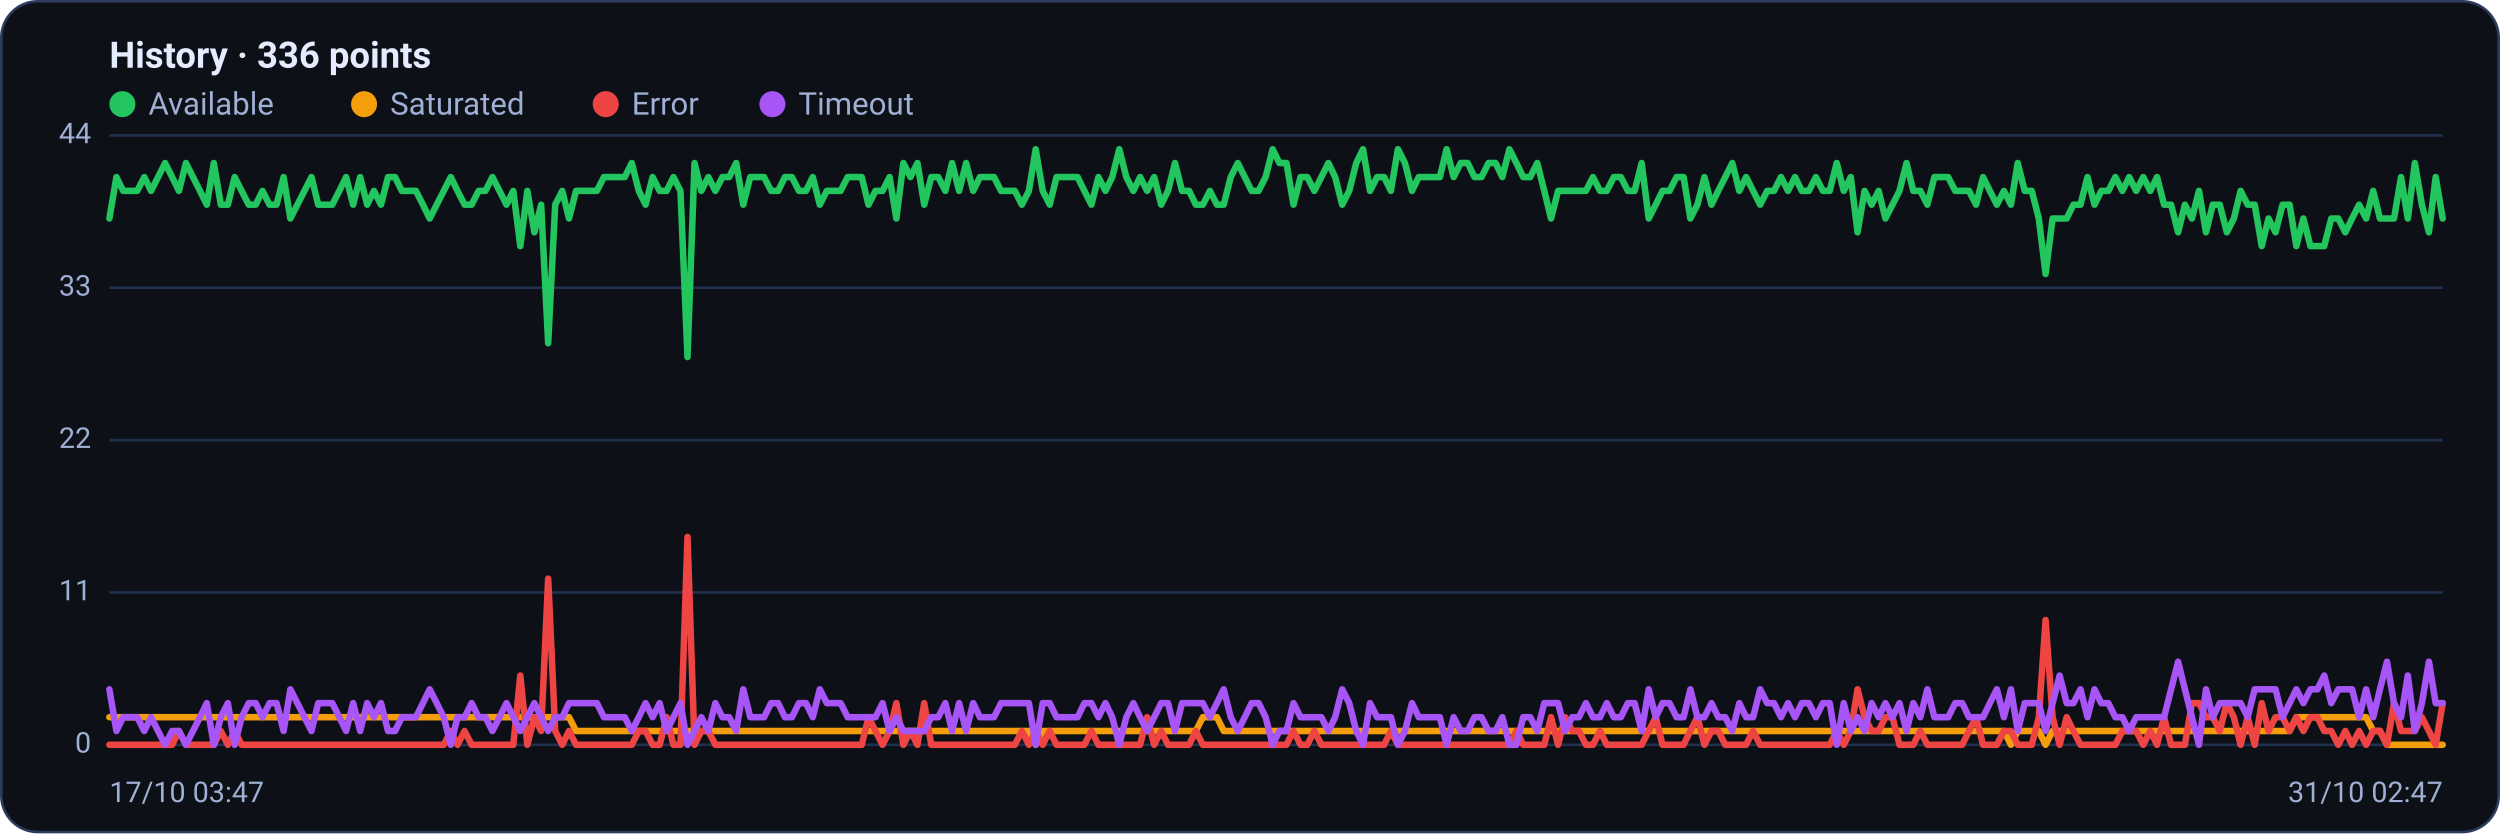
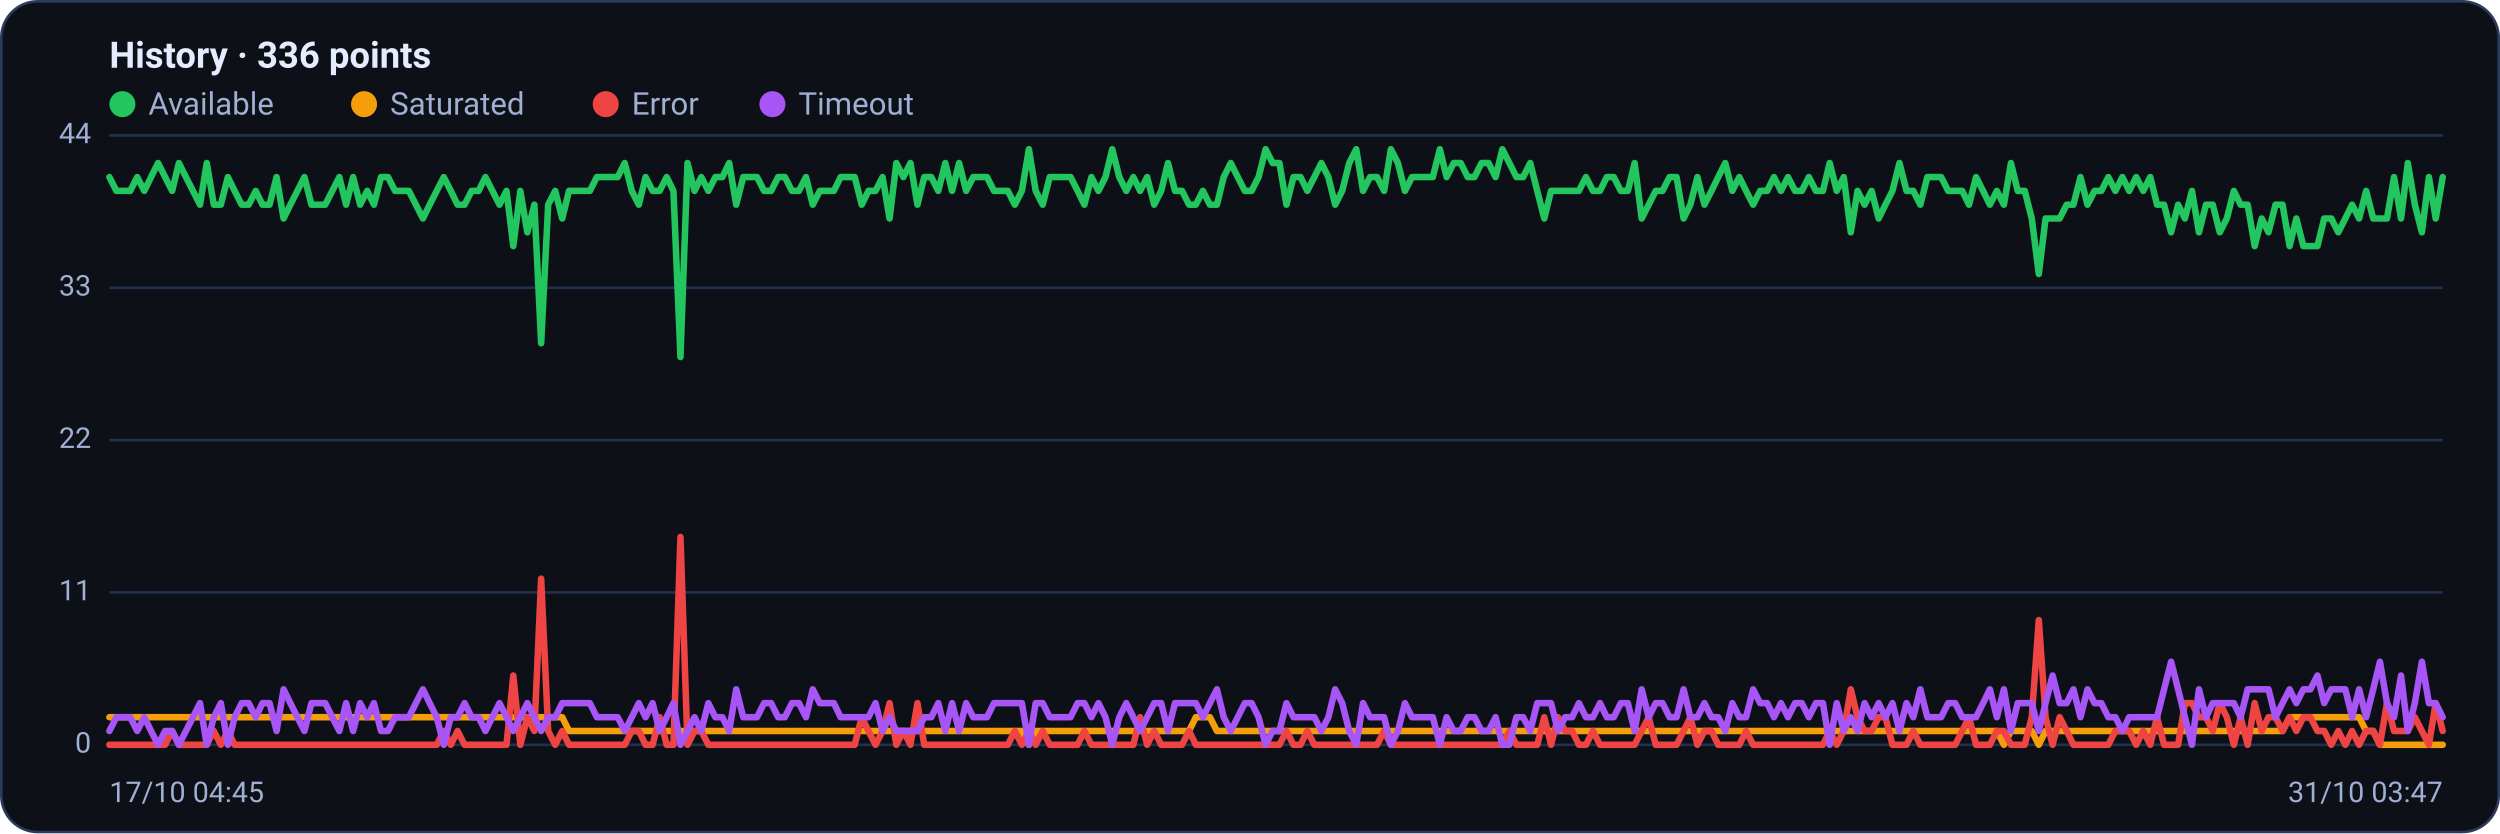
<svg xmlns="http://www.w3.org/2000/svg" viewBox="0 0 960 320" width="960" height="320" font-family="Segoe UI, system-ui, -apple-system, Roboto, Helvetica, Arial, sans-serif" role="img" aria-label="Availability history per region">
  <rect x="0.5" y="0.5" width="959" height="319" rx="14" fill="#0d1117" stroke="#2c3a5e" />
  <text x="42" y="26" font-size="14" font-weight="600" fill="#e6ecff">History · 336 points</text>
  <circle cx="47" cy="40" r="5" fill="#22c55e" />
  <text x="57" y="44" font-size="12" fill="#9fb0d4">Available</text>
  <circle cx="139.8" cy="40" r="5" fill="#f59e0b" />
  <text x="149.8" y="44" font-size="12" fill="#9fb0d4">Saturated</text>
  <circle cx="232.6" cy="40" r="5" fill="#ef4444" />
  <text x="242.6" y="44" font-size="12" fill="#9fb0d4">Error</text>
  <circle cx="296.6" cy="40" r="5" fill="#a855f7" />
  <text x="306.6" y="44" font-size="12" fill="#9fb0d4">Timeout</text>
  <line x1="42" y1="286.0" x2="938" y2="286.0" stroke="#21304f" stroke-width="1" />
  <text x="35" y="289.0" text-anchor="end" font-size="11" fill="#9fb0d4">0</text>
  <line x1="42" y1="227.5" x2="938" y2="227.5" stroke="#21304f" stroke-width="1" />
  <text x="35" y="230.5" text-anchor="end" font-size="11" fill="#9fb0d4">11</text>
  <line x1="42" y1="169.0" x2="938" y2="169.0" stroke="#21304f" stroke-width="1" />
  <text x="35" y="172.0" text-anchor="end" font-size="11" fill="#9fb0d4">22</text>
  <line x1="42" y1="110.5" x2="938" y2="110.5" stroke="#21304f" stroke-width="1" />
  <text x="35" y="113.5" text-anchor="end" font-size="11" fill="#9fb0d4">33</text>
  <line x1="42" y1="52.0" x2="938" y2="52.0" stroke="#21304f" stroke-width="1" />
  <text x="35" y="55.0" text-anchor="end" font-size="11" fill="#9fb0d4">44</text>
-   <polyline fill="none" stroke="#22c55e" stroke-width="2.5" stroke-linejoin="round" stroke-linecap="round" points="42.0,83.9 44.7,68.0 47.3,73.3 50.0,73.3 52.7,73.3 55.4,68.0 58.0,73.3 60.7,68.0 63.4,62.6 66.1,68.0 68.7,73.3 71.4,62.6 74.1,68.0 76.8,73.3 79.4,78.6 82.1,62.6 84.8,78.6 87.5,78.6 90.1,68.0 92.8,73.3 95.5,78.6 98.2,78.6 100.8,73.3 103.5,78.6 106.2,78.6 108.9,68.0 111.5,83.9 114.2,78.6 116.9,73.3 119.6,68.0 122.2,78.6 124.9,78.6 127.6,78.6 130.3,73.3 132.9,68.0 135.6,78.6 138.3,68.0 141.0,78.6 143.6,73.3 146.3,78.6 149.0,68.0 151.7,68.0 154.3,73.3 157.0,73.3 159.7,73.3 162.4,78.6 165.0,83.9 167.7,78.6 170.4,73.3 173.1,68.0 175.7,73.3 178.4,78.6 181.1,78.6 183.8,73.3 186.4,73.3 189.1,68.0 191.8,73.3 194.5,78.6 197.1,73.3 199.8,94.5 202.5,73.3 205.2,89.2 207.8,78.6 210.5,131.8 213.2,78.6 215.9,73.3 218.5,83.9 221.2,73.3 223.9,73.3 226.5,73.3 229.2,73.3 231.9,68.0 234.6,68.0 237.2,68.0 239.9,68.0 242.6,62.6 245.3,73.3 247.9,78.6 250.6,68.0 253.3,73.3 256.0,73.3 258.6,68.0 261.3,73.3 264.0,137.1 266.7,62.6 269.3,73.3 272.0,68.0 274.7,73.3 277.4,68.0 280.0,68.0 282.7,62.6 285.4,78.6 288.1,68.0 290.7,68.0 293.4,68.0 296.1,73.3 298.8,73.3 301.4,68.0 304.1,68.0 306.8,73.3 309.5,73.3 312.1,68.0 314.8,78.6 317.5,73.3 320.2,73.3 322.8,73.3 325.5,68.0 328.2,68.0 330.9,68.0 333.5,78.6 336.2,73.3 338.9,73.3 341.6,68.0 344.2,83.9 346.9,62.6 349.6,68.0 352.3,62.6 354.9,78.6 357.6,68.0 360.3,68.0 363.0,73.3 365.6,62.6 368.3,73.3 371.0,62.6 373.7,73.3 376.3,68.0 379.0,68.0 381.7,68.0 384.4,73.3 387.0,73.3 389.7,73.3 392.4,78.6 395.1,73.3 397.7,57.3 400.4,73.3 403.1,78.6 405.7,68.0 408.4,68.0 411.1,68.0 413.8,68.0 416.4,73.3 419.1,78.6 421.8,68.0 424.5,73.3 427.1,68.0 429.8,57.3 432.5,68.0 435.2,73.3 437.8,68.0 440.5,73.3 443.2,68.0 445.9,78.6 448.5,73.3 451.2,62.6 453.9,73.3 456.6,73.3 459.2,78.6 461.9,78.6 464.6,73.3 467.3,78.6 469.9,78.6 472.6,68.0 475.3,62.6 478.0,68.0 480.6,73.3 483.3,73.3 486.0,68.0 488.7,57.3 491.3,62.6 494.0,62.6 496.7,78.6 499.4,68.0 502.0,68.0 504.7,73.3 507.4,68.0 510.1,62.6 512.7,68.0 515.4,78.6 518.1,73.3 520.8,62.6 523.4,57.3 526.1,73.3 528.8,68.0 531.5,68.0 534.1,73.3 536.8,57.3 539.5,62.6 542.2,73.3 544.8,68.0 547.5,68.0 550.2,68.0 552.9,68.0 555.5,57.3 558.2,68.0 560.9,62.6 563.6,62.6 566.2,68.0 568.9,68.0 571.6,62.6 574.3,62.6 576.9,68.0 579.6,57.3 582.3,62.6 584.9,68.0 587.6,68.0 590.3,62.6 593.0,73.3 595.6,83.9 598.3,73.3 601.0,73.3 603.7,73.3 606.3,73.3 609.0,73.3 611.7,68.0 614.4,73.3 617.0,73.3 619.7,68.0 622.4,68.0 625.1,73.3 627.7,73.3 630.4,62.6 633.1,83.9 635.8,78.6 638.4,73.3 641.1,73.3 643.8,68.0 646.5,68.0 649.1,83.9 651.8,78.6 654.5,68.0 657.2,78.6 659.8,73.3 662.5,68.0 665.2,62.6 667.9,73.3 670.5,68.0 673.2,73.3 675.9,78.6 678.6,73.3 681.2,73.3 683.9,68.0 686.6,73.3 689.3,68.0 691.9,73.3 694.6,73.3 697.3,68.0 700.0,73.3 702.6,73.3 705.3,62.6 708.0,73.3 710.7,68.0 713.3,89.2 716.0,73.3 718.7,78.6 721.4,73.3 724.0,83.9 726.7,78.6 729.4,73.3 732.1,62.6 734.7,73.3 737.4,73.3 740.1,78.6 742.8,68.0 745.4,68.0 748.1,68.0 750.8,73.3 753.5,73.3 756.1,73.3 758.8,78.6 761.5,68.0 764.1,73.3 766.8,78.6 769.5,73.3 772.2,78.6 774.8,62.6 777.5,73.3 780.2,73.3 782.9,83.9 785.5,105.2 788.2,83.9 790.9,83.9 793.6,83.9 796.2,78.6 798.9,78.6 801.6,68.0 804.3,78.6 806.9,73.3 809.6,73.3 812.3,68.0 815.0,73.3 817.6,68.0 820.3,73.3 823.0,68.0 825.7,73.3 828.3,68.0 831.0,78.6 833.7,78.6 836.4,89.2 839.0,78.6 841.7,83.9 844.4,73.3 847.1,89.2 849.7,78.6 852.4,78.6 855.1,89.2 857.8,83.9 860.4,73.3 863.1,78.6 865.8,78.6 868.5,94.5 871.1,83.9 873.8,89.2 876.5,78.6 879.2,78.6 881.8,94.5 884.5,83.9 887.2,94.5 889.9,94.5 892.5,94.5 895.2,83.9 897.9,83.9 900.6,89.2 903.2,83.9 905.9,78.6 908.6,83.9 911.3,73.3 913.9,83.9 916.6,83.9 919.3,83.9 922.0,68.0 924.6,83.9 927.3,62.6 930.0,78.6 932.7,89.2 935.3,68.0 938.0,83.9" />
-   <polyline fill="none" stroke="#f59e0b" stroke-width="2.5" stroke-linejoin="round" stroke-linecap="round" points="42.0,275.4 44.7,275.4 47.3,275.4 50.0,275.4 52.7,275.4 55.4,275.4 58.0,275.4 60.7,275.4 63.4,275.4 66.1,275.4 68.7,275.4 71.4,275.4 74.1,275.4 76.8,275.4 79.4,275.4 82.1,275.4 84.8,275.4 87.5,275.4 90.1,275.4 92.8,275.4 95.5,275.4 98.2,275.4 100.8,275.4 103.5,275.4 106.2,275.4 108.9,275.4 111.5,275.4 114.2,275.4 116.9,275.4 119.6,275.4 122.2,275.4 124.9,275.4 127.6,275.4 130.3,275.4 132.9,275.4 135.6,275.4 138.3,275.4 141.0,275.4 143.6,275.4 146.3,275.4 149.0,275.4 151.7,275.4 154.3,275.4 157.0,275.4 159.7,275.4 162.4,275.4 165.0,275.4 167.7,275.4 170.4,275.4 173.1,275.4 175.7,275.4 178.4,275.4 181.1,275.4 183.8,275.4 186.4,275.4 189.1,275.4 191.8,275.4 194.5,275.4 197.1,275.4 199.8,275.4 202.5,275.4 205.2,275.4 207.8,275.4 210.5,275.4 213.2,275.4 215.9,275.4 218.5,275.4 221.2,280.7 223.9,280.7 226.5,280.7 229.2,280.7 231.9,280.7 234.6,280.7 237.2,280.7 239.9,280.7 242.6,280.7 245.3,280.7 247.9,280.7 250.6,280.7 253.3,280.7 256.0,280.7 258.6,280.7 261.3,280.7 264.0,280.7 266.7,280.7 269.3,280.7 272.0,280.7 274.7,280.7 277.4,280.7 280.0,280.7 282.7,280.7 285.4,280.7 288.1,280.7 290.7,280.7 293.4,280.7 296.1,280.7 298.8,280.7 301.4,280.7 304.1,280.7 306.8,280.7 309.5,280.7 312.1,280.7 314.8,280.7 317.5,280.7 320.2,280.7 322.8,280.7 325.5,280.7 328.2,280.7 330.9,280.7 333.5,280.7 336.2,280.7 338.9,280.7 341.6,280.7 344.2,280.7 346.9,280.7 349.6,280.7 352.3,280.7 354.9,280.7 357.6,280.7 360.3,280.7 363.0,280.7 365.6,280.7 368.3,280.7 371.0,280.7 373.7,280.7 376.3,280.7 379.0,280.7 381.7,280.7 384.4,280.7 387.0,280.7 389.7,280.7 392.4,280.7 395.1,280.7 397.7,286.0 400.4,280.7 403.1,280.7 405.7,280.7 408.4,280.7 411.1,280.7 413.8,280.7 416.4,280.7 419.1,280.7 421.8,280.7 424.5,280.7 427.1,280.7 429.8,280.7 432.5,280.7 435.2,280.7 437.8,280.7 440.5,280.7 443.2,280.7 445.9,280.7 448.5,280.7 451.2,280.7 453.9,280.7 456.6,280.7 459.2,280.7 461.9,275.4 464.6,275.4 467.3,275.4 469.9,280.7 472.6,280.7 475.3,280.7 478.0,280.7 480.6,280.7 483.3,280.7 486.0,280.7 488.7,280.7 491.3,280.7 494.0,280.7 496.7,280.7 499.4,280.7 502.0,280.7 504.7,280.7 507.4,280.7 510.1,280.7 512.7,280.7 515.4,280.7 518.1,280.7 520.8,280.7 523.4,280.7 526.1,280.7 528.8,280.7 531.5,280.7 534.1,280.7 536.8,280.7 539.5,280.7 542.2,280.7 544.8,280.7 547.5,280.7 550.2,280.7 552.9,280.7 555.5,280.7 558.2,280.7 560.9,280.7 563.6,280.7 566.2,280.7 568.9,280.7 571.6,280.7 574.3,280.7 576.9,280.7 579.6,280.7 582.3,280.7 584.9,280.7 587.6,280.7 590.3,280.7 593.0,280.7 595.6,280.7 598.3,280.7 601.0,280.7 603.7,280.7 606.3,280.7 609.0,280.7 611.7,280.7 614.4,280.7 617.0,280.7 619.7,280.7 622.4,280.7 625.1,280.7 627.7,280.7 630.4,280.7 633.1,280.7 635.8,280.7 638.4,280.7 641.1,280.7 643.8,280.7 646.5,280.7 649.1,280.7 651.8,280.7 654.5,280.7 657.2,280.7 659.8,280.7 662.5,280.7 665.2,280.7 667.9,280.7 670.5,280.7 673.2,280.7 675.9,280.7 678.6,280.7 681.2,280.7 683.9,280.7 686.6,280.7 689.3,280.7 691.9,280.7 694.6,280.7 697.3,280.7 700.0,280.7 702.6,280.7 705.3,280.7 708.0,280.7 710.7,280.7 713.3,280.7 716.0,280.7 718.7,280.7 721.4,280.7 724.0,280.7 726.7,280.7 729.4,280.7 732.1,280.7 734.7,280.7 737.4,280.7 740.1,280.7 742.8,280.7 745.4,280.7 748.1,280.7 750.8,280.7 753.5,280.7 756.1,280.7 758.8,280.7 761.5,280.7 764.1,280.7 766.8,280.7 769.5,280.7 772.2,286.0 774.8,280.7 777.5,280.7 780.2,280.7 782.9,280.7 785.5,286.0 788.2,280.7 790.9,280.7 793.6,280.7 796.2,280.7 798.9,280.7 801.6,280.7 804.3,280.7 806.9,280.7 809.6,280.7 812.3,280.7 815.0,280.7 817.6,280.7 820.3,280.7 823.0,280.7 825.7,280.7 828.3,280.7 831.0,280.7 833.7,280.7 836.4,280.7 839.0,280.7 841.7,280.7 844.4,280.7 847.1,280.7 849.7,280.7 852.4,280.7 855.1,280.7 857.8,280.7 860.4,280.7 863.1,280.7 865.8,280.7 868.5,280.7 871.1,280.7 873.8,280.7 876.5,280.7 879.2,280.7 881.8,275.4 884.5,275.4 887.2,275.4 889.9,275.4 892.5,275.4 895.2,275.4 897.9,275.4 900.6,275.4 903.2,275.4 905.9,275.4 908.6,275.4 911.3,280.7 913.9,280.7 916.6,286.0 919.3,286.0 922.0,286.0 924.6,286.0 927.3,286.0 930.0,286.0 932.7,286.0 935.3,286.0 938.0,286.0" />
-   <polyline fill="none" stroke="#ef4444" stroke-width="2.5" stroke-linejoin="round" stroke-linecap="round" points="42.0,286.0 44.7,286.0 47.3,286.0 50.0,286.0 52.7,286.0 55.4,286.0 58.0,286.0 60.7,286.0 63.4,286.0 66.1,286.0 68.7,280.7 71.4,286.0 74.1,286.0 76.8,286.0 79.4,286.0 82.1,286.0 84.8,280.7 87.5,286.0 90.1,280.7 92.8,286.0 95.5,286.0 98.2,286.0 100.8,286.0 103.5,286.0 106.2,286.0 108.9,286.0 111.5,286.0 114.2,286.0 116.9,286.0 119.6,286.0 122.2,286.0 124.9,286.0 127.6,286.0 130.3,286.0 132.9,286.0 135.6,286.0 138.3,286.0 141.0,286.0 143.6,286.0 146.3,286.0 149.0,286.0 151.7,286.0 154.3,286.0 157.0,286.0 159.7,286.0 162.4,286.0 165.0,286.0 167.7,286.0 170.4,286.0 173.1,280.7 175.7,286.0 178.4,280.7 181.1,286.0 183.8,286.0 186.4,286.0 189.1,286.0 191.8,286.0 194.5,286.0 197.1,286.0 199.8,259.4 202.5,286.0 205.2,275.4 207.8,280.7 210.5,222.2 213.2,280.7 215.9,286.0 218.5,280.7 221.2,286.0 223.9,286.0 226.5,286.0 229.2,286.0 231.9,286.0 234.6,286.0 237.2,286.0 239.9,286.0 242.6,286.0 245.3,280.7 247.9,280.7 250.6,286.0 253.3,286.0 256.0,275.4 258.6,286.0 261.3,286.0 264.0,206.2 266.7,286.0 269.3,280.7 272.0,280.7 274.7,286.0 277.4,286.0 280.0,286.0 282.7,286.0 285.4,286.0 288.1,286.0 290.7,286.0 293.4,286.0 296.1,286.0 298.8,286.0 301.4,286.0 304.1,286.0 306.8,286.0 309.5,286.0 312.1,286.0 314.8,286.0 317.5,286.0 320.2,286.0 322.8,286.0 325.5,286.0 328.2,286.0 330.9,286.0 333.5,275.4 336.2,280.7 338.9,286.0 341.6,280.7 344.2,270.0 346.9,286.0 349.6,280.7 352.3,286.0 354.9,270.0 357.6,286.0 360.3,286.0 363.0,286.0 365.6,286.0 368.3,286.0 371.0,286.0 373.7,286.0 376.3,286.0 379.0,286.0 381.7,286.0 384.4,286.0 387.0,286.0 389.7,286.0 392.4,280.7 395.1,286.0 397.7,280.7 400.4,286.0 403.1,280.7 405.7,286.0 408.4,286.0 411.1,286.0 413.8,286.0 416.4,286.0 419.1,280.7 421.8,286.0 424.5,286.0 427.1,286.0 429.8,286.0 432.5,286.0 435.2,286.0 437.8,286.0 440.5,275.4 443.2,286.0 445.9,280.7 448.5,286.0 451.2,286.0 453.9,286.0 456.6,286.0 459.2,280.7 461.9,286.0 464.6,286.0 467.3,286.0 469.9,286.0 472.6,286.0 475.3,286.0 478.0,286.0 480.6,286.0 483.3,286.0 486.0,286.0 488.7,286.0 491.3,286.0 494.0,286.0 496.7,280.7 499.4,286.0 502.0,286.0 504.7,280.7 507.4,286.0 510.1,286.0 512.7,286.0 515.4,286.0 518.1,286.0 520.8,286.0 523.4,286.0 526.1,286.0 528.8,286.0 531.5,286.0 534.1,280.7 536.8,286.0 539.5,286.0 542.2,286.0 544.8,286.0 547.5,286.0 550.2,286.0 552.9,286.0 555.5,286.0 558.2,286.0 560.9,286.0 563.6,286.0 566.2,286.0 568.9,286.0 571.6,286.0 574.3,286.0 576.9,286.0 579.6,286.0 582.3,280.7 584.9,286.0 587.6,286.0 590.3,286.0 593.0,286.0 595.6,275.4 598.3,286.0 601.0,275.4 603.7,280.7 606.3,280.7 609.0,286.0 611.7,286.0 614.4,280.7 617.0,286.0 619.7,286.0 622.4,286.0 625.1,286.0 627.7,286.0 630.4,286.0 633.1,280.7 635.8,275.4 638.4,286.0 641.1,286.0 643.8,286.0 646.5,286.0 649.1,280.7 651.8,275.4 654.5,286.0 657.2,280.7 659.8,280.7 662.5,286.0 665.2,286.0 667.9,286.0 670.5,286.0 673.2,280.7 675.9,286.0 678.6,286.0 681.2,286.0 683.9,286.0 686.6,286.0 689.3,286.0 691.9,286.0 694.6,286.0 697.3,286.0 700.0,286.0 702.6,286.0 705.3,280.7 708.0,286.0 710.7,280.7 713.3,264.7 716.0,275.4 718.7,280.7 721.4,280.7 724.0,275.4 726.7,275.4 729.4,286.0 732.1,286.0 734.7,286.0 737.4,280.7 740.1,286.0 742.8,286.0 745.4,286.0 748.1,286.0 750.8,286.0 753.5,286.0 756.1,280.7 758.8,275.4 761.5,286.0 764.1,286.0 766.8,286.0 769.5,280.7 772.2,280.7 774.8,286.0 777.5,286.0 780.2,286.0 782.9,275.4 785.5,238.1 788.2,275.4 790.9,286.0 793.6,275.4 796.2,280.7 798.9,286.0 801.6,286.0 804.3,286.0 806.9,286.0 809.6,286.0 812.3,286.0 815.0,280.7 817.6,280.7 820.3,280.7 823.0,286.0 825.7,280.7 828.3,286.0 831.0,275.4 833.7,286.0 836.4,286.0 839.0,286.0 841.7,270.0 844.4,270.0 847.1,275.4 849.7,275.4 852.4,280.7 855.1,270.0 857.8,275.4 860.4,286.0 863.1,275.4 865.8,286.0 868.5,270.0 871.1,280.7 873.8,275.4 876.5,275.4 879.2,280.7 881.8,275.4 884.5,280.7 887.2,275.4 889.9,275.4 892.5,280.7 895.2,280.7 897.9,286.0 900.6,280.7 903.2,286.0 905.9,280.7 908.6,286.0 911.3,280.7 913.9,280.7 916.6,286.0 919.3,270.0 922.0,280.7 924.6,280.7 927.3,280.7 930.0,275.4 932.7,280.7 935.3,286.0 938.0,270.0" />
-   <polyline fill="none" stroke="#a855f7" stroke-width="2.5" stroke-linejoin="round" stroke-linecap="round" points="42.0,264.7 44.7,280.7 47.3,275.4 50.0,275.4 52.7,275.4 55.4,280.7 58.0,275.4 60.7,280.7 63.4,286.0 66.1,280.7 68.7,280.7 71.4,286.0 74.1,280.7 76.8,275.4 79.4,270.0 82.1,286.0 84.8,275.4 87.5,270.0 90.1,286.0 92.8,275.4 95.5,270.0 98.2,270.0 100.8,275.4 103.5,270.0 106.2,270.0 108.9,280.7 111.5,264.7 114.2,270.0 116.9,275.4 119.6,280.7 122.2,270.0 124.9,270.0 127.6,270.0 130.3,275.4 132.9,280.7 135.6,270.0 138.3,280.7 141.0,270.0 143.6,275.4 146.3,270.0 149.0,280.7 151.7,280.7 154.3,275.4 157.0,275.4 159.7,275.4 162.4,270.0 165.0,264.7 167.7,270.0 170.4,275.4 173.1,286.0 175.7,275.4 178.4,275.4 181.1,270.0 183.8,275.4 186.4,275.4 189.1,280.7 191.8,275.4 194.5,270.0 197.1,275.4 199.8,280.7 202.5,275.4 205.2,270.0 207.8,275.4 210.5,280.7 213.2,275.4 215.9,275.4 218.5,270.0 221.2,270.0 223.9,270.0 226.5,270.0 229.2,270.0 231.9,275.4 234.6,275.4 237.2,275.4 239.9,275.4 242.6,280.7 245.3,275.4 247.9,270.0 250.6,275.4 253.3,270.0 256.0,280.7 258.6,275.4 261.3,270.0 264.0,286.0 266.7,280.7 269.3,275.4 272.0,280.7 274.7,270.0 277.4,275.4 280.0,275.4 282.7,280.7 285.4,264.7 288.1,275.4 290.7,275.4 293.4,275.4 296.1,270.0 298.8,270.0 301.4,275.4 304.1,275.4 306.8,270.0 309.5,270.0 312.1,275.4 314.8,264.7 317.5,270.0 320.2,270.0 322.8,270.0 325.5,275.4 328.2,275.4 330.9,275.4 333.5,275.4 336.2,275.4 338.9,270.0 341.6,280.7 344.2,275.4 346.9,280.7 349.6,280.7 352.3,280.7 354.9,280.7 357.6,275.4 360.3,275.4 363.0,270.0 365.6,280.7 368.3,270.0 371.0,280.7 373.7,270.0 376.3,275.4 379.0,275.4 381.7,275.4 384.4,270.0 387.0,270.0 389.7,270.0 392.4,270.0 395.1,270.0 397.7,286.0 400.4,270.0 403.1,270.0 405.7,275.4 408.4,275.4 411.1,275.4 413.8,275.4 416.4,270.0 419.1,270.0 421.8,275.4 424.5,270.0 427.1,275.4 429.8,286.0 432.5,275.4 435.2,270.0 437.8,275.4 440.5,280.7 443.2,275.4 445.9,270.0 448.5,270.0 451.2,280.7 453.9,270.0 456.6,270.0 459.2,270.0 461.9,270.0 464.6,275.4 467.3,270.0 469.9,264.7 472.6,275.4 475.3,280.7 478.0,275.4 480.6,270.0 483.3,270.0 486.0,275.4 488.7,286.0 491.3,280.7 494.0,280.7 496.7,270.0 499.4,275.4 502.0,275.4 504.7,275.4 507.4,275.4 510.1,280.7 512.7,275.4 515.4,264.7 518.1,270.0 520.8,280.7 523.4,286.0 526.1,270.0 528.8,275.4 531.5,275.4 534.1,275.4 536.8,286.0 539.5,280.7 542.2,270.0 544.8,275.4 547.5,275.4 550.2,275.4 552.9,275.4 555.5,286.0 558.2,275.4 560.9,280.7 563.6,280.7 566.2,275.4 568.9,275.4 571.6,280.7 574.3,280.7 576.9,275.4 579.6,286.0 582.3,286.0 584.9,275.4 587.6,275.4 590.3,280.7 593.0,270.0 595.6,270.0 598.3,270.0 601.0,280.7 603.7,275.4 606.3,275.4 609.0,270.0 611.7,275.4 614.4,275.4 617.0,270.0 619.7,275.4 622.4,275.4 625.1,270.0 627.7,270.0 630.4,280.7 633.1,264.7 635.8,275.4 638.4,270.0 641.1,270.0 643.8,275.4 646.5,275.4 649.1,264.7 651.8,275.4 654.5,275.4 657.2,270.0 659.8,275.4 662.5,275.4 665.2,280.7 667.9,270.0 670.5,275.4 673.2,275.4 675.9,264.7 678.6,270.0 681.2,270.0 683.9,275.4 686.6,270.0 689.3,275.4 691.9,270.0 694.6,270.0 697.3,275.4 700.0,270.0 702.6,270.0 705.3,286.0 708.0,270.0 710.7,280.7 713.3,275.4 716.0,280.7 718.7,270.0 721.4,275.4 724.0,270.0 726.7,275.4 729.4,270.0 732.1,280.7 734.7,270.0 737.4,275.4 740.1,264.7 742.8,275.4 745.4,275.4 748.1,275.4 750.8,270.0 753.5,270.0 756.1,275.4 758.8,275.4 761.5,275.4 764.1,270.0 766.8,264.7 769.5,275.4 772.2,264.7 774.8,280.7 777.5,270.0 780.2,270.0 782.9,270.0 785.5,280.7 788.2,270.0 790.9,259.4 793.6,270.0 796.2,270.0 798.9,264.7 801.6,275.4 804.3,264.7 806.9,270.0 809.6,270.0 812.3,275.4 815.0,275.4 817.6,280.7 820.3,275.4 823.0,275.4 825.7,275.4 828.3,275.4 831.0,275.4 833.7,264.7 836.4,254.1 839.0,264.7 841.7,275.4 844.4,286.0 847.1,264.7 849.7,275.4 852.4,270.0 855.1,270.0 857.8,270.0 860.4,270.0 863.1,275.4 865.8,264.7 868.5,264.7 871.1,264.7 873.8,264.7 876.5,275.4 879.2,270.0 881.8,264.7 884.5,270.0 887.2,264.7 889.9,264.7 892.5,259.4 895.2,270.0 897.9,264.7 900.6,264.7 903.2,264.7 905.9,275.4 908.6,264.7 911.3,275.4 913.9,264.7 916.6,254.1 919.3,270.0 922.0,275.4 924.6,259.4 927.3,280.7 930.0,270.0 932.7,254.1 935.3,270.0 938.0,270.0" />
-   <text x="42" y="308" font-size="11" fill="#9fb0d4">17/10 03:47</text>
-   <text x="938" y="308" text-anchor="end" font-size="11" fill="#9fb0d4">31/10 02:47</text>
+   <polyline fill="none" stroke="#22c55e" stroke-width="2.5" stroke-linejoin="round" stroke-linecap="round" points="42.0,68.0 44.7,73.3 47.3,73.3 50.0,73.3 52.7,68.0 55.4,73.3 58.0,68.0 60.7,62.6 63.4,68.0 66.1,73.3 68.7,62.6 71.4,68.0 74.1,73.3 76.8,78.6 79.4,62.6 82.1,78.6 84.8,78.6 87.5,68.0 90.1,73.3 92.8,78.6 95.5,78.6 98.2,73.3 100.8,78.6 103.5,78.6 106.2,68.0 108.9,83.9 111.5,78.6 114.2,73.3 116.9,68.0 119.6,78.6 122.2,78.6 124.9,78.6 127.6,73.3 130.3,68.0 132.9,78.6 135.6,68.0 138.3,78.6 141.0,73.3 143.6,78.6 146.3,68.0 149.0,68.0 151.7,73.3 154.3,73.3 157.0,73.3 159.7,78.6 162.4,83.9 165.0,78.6 167.7,73.3 170.4,68.0 173.1,73.3 175.7,78.6 178.4,78.6 181.1,73.3 183.8,73.3 186.4,68.0 189.1,73.3 191.8,78.6 194.5,73.3 197.1,94.5 199.8,73.3 202.5,89.2 205.2,78.6 207.8,131.8 210.5,78.6 213.2,73.3 215.9,83.9 218.5,73.3 221.2,73.3 223.9,73.3 226.5,73.3 229.2,68.0 231.9,68.0 234.6,68.0 237.2,68.0 239.9,62.6 242.6,73.3 245.3,78.6 247.9,68.0 250.6,73.3 253.3,73.3 256.0,68.0 258.6,73.3 261.3,137.1 264.0,62.6 266.7,73.3 269.3,68.0 272.0,73.3 274.7,68.0 277.4,68.0 280.0,62.6 282.7,78.6 285.4,68.0 288.1,68.0 290.7,68.0 293.4,73.3 296.1,73.3 298.8,68.0 301.4,68.0 304.1,73.3 306.8,73.3 309.5,68.0 312.1,78.6 314.8,73.3 317.5,73.3 320.2,73.3 322.8,68.0 325.5,68.0 328.2,68.0 330.9,78.6 333.5,73.3 336.2,73.3 338.9,68.0 341.6,83.9 344.2,62.6 346.9,68.0 349.6,62.6 352.3,78.6 354.9,68.0 357.6,68.0 360.3,73.3 363.0,62.6 365.6,73.3 368.3,62.6 371.0,73.3 373.7,68.0 376.3,68.0 379.0,68.0 381.7,73.3 384.4,73.3 387.0,73.3 389.7,78.6 392.4,73.3 395.1,57.3 397.7,73.3 400.4,78.6 403.1,68.0 405.7,68.0 408.4,68.0 411.1,68.0 413.8,73.3 416.4,78.6 419.1,68.0 421.8,73.3 424.5,68.0 427.1,57.3 429.8,68.0 432.5,73.3 435.2,68.0 437.8,73.3 440.5,68.0 443.2,78.6 445.9,73.3 448.5,62.6 451.2,73.3 453.9,73.3 456.6,78.6 459.2,78.6 461.9,73.3 464.6,78.6 467.3,78.6 469.9,68.0 472.6,62.6 475.3,68.0 478.0,73.3 480.6,73.3 483.3,68.0 486.0,57.3 488.7,62.6 491.3,62.6 494.0,78.6 496.7,68.0 499.4,68.0 502.0,73.3 504.7,68.0 507.4,62.6 510.1,68.0 512.7,78.6 515.4,73.3 518.1,62.6 520.8,57.3 523.4,73.3 526.1,68.0 528.8,68.0 531.5,73.3 534.1,57.3 536.8,62.6 539.5,73.3 542.2,68.0 544.8,68.0 547.5,68.0 550.2,68.0 552.9,57.3 555.5,68.0 558.2,62.6 560.9,62.6 563.6,68.0 566.2,68.0 568.9,62.6 571.6,62.6 574.3,68.0 576.9,57.3 579.6,62.6 582.3,68.0 584.9,68.0 587.6,62.6 590.3,73.3 593.0,83.9 595.6,73.3 598.3,73.3 601.0,73.3 603.7,73.3 606.3,73.3 609.0,68.0 611.7,73.3 614.4,73.3 617.0,68.0 619.7,68.0 622.4,73.3 625.1,73.3 627.7,62.6 630.4,83.9 633.1,78.6 635.8,73.3 638.4,73.3 641.1,68.0 643.8,68.0 646.5,83.9 649.1,78.6 651.8,68.0 654.5,78.6 657.2,73.3 659.8,68.0 662.5,62.6 665.2,73.3 667.9,68.0 670.5,73.3 673.2,78.6 675.9,73.3 678.6,73.3 681.2,68.0 683.9,73.3 686.6,68.0 689.3,73.3 691.9,73.3 694.6,68.0 697.3,73.3 700.0,73.3 702.6,62.6 705.3,73.3 708.0,68.0 710.7,89.2 713.3,73.3 716.0,78.6 718.7,73.3 721.4,83.9 724.0,78.6 726.7,73.3 729.4,62.6 732.1,73.3 734.7,73.3 737.4,78.6 740.1,68.0 742.8,68.0 745.4,68.0 748.1,73.3 750.8,73.3 753.5,73.3 756.1,78.6 758.8,68.0 761.5,73.3 764.1,78.6 766.8,73.3 769.5,78.6 772.2,62.6 774.8,73.3 777.5,73.3 780.2,83.9 782.9,105.2 785.5,83.9 788.2,83.9 790.9,83.9 793.6,78.6 796.2,78.6 798.9,68.0 801.6,78.6 804.3,73.3 806.9,73.3 809.6,68.0 812.3,73.3 815.0,68.0 817.6,73.3 820.3,68.0 823.0,73.3 825.7,68.0 828.3,78.6 831.0,78.6 833.7,89.2 836.4,78.6 839.0,83.9 841.7,73.3 844.4,89.2 847.1,78.6 849.7,78.6 852.4,89.2 855.1,83.9 857.8,73.3 860.4,78.6 863.1,78.6 865.8,94.5 868.5,83.9 871.1,89.2 873.8,78.6 876.5,78.6 879.2,94.5 881.8,83.9 884.5,94.5 887.2,94.5 889.9,94.5 892.5,83.9 895.2,83.9 897.9,89.2 900.6,83.9 903.2,78.6 905.9,83.9 908.6,73.3 911.3,83.9 913.9,83.9 916.6,83.9 919.3,68.0 922.0,83.9 924.6,62.6 927.3,78.6 930.0,89.2 932.7,68.0 935.3,83.9 938.0,68.0" />
+   <polyline fill="none" stroke="#f59e0b" stroke-width="2.5" stroke-linejoin="round" stroke-linecap="round" points="42.0,275.4 44.7,275.4 47.3,275.4 50.0,275.4 52.7,275.4 55.4,275.4 58.0,275.4 60.7,275.4 63.4,275.4 66.1,275.4 68.7,275.4 71.4,275.4 74.1,275.4 76.8,275.4 79.4,275.4 82.1,275.4 84.8,275.4 87.5,275.4 90.1,275.4 92.8,275.4 95.5,275.4 98.2,275.4 100.8,275.4 103.5,275.4 106.2,275.4 108.9,275.4 111.5,275.4 114.2,275.4 116.9,275.4 119.6,275.4 122.2,275.4 124.9,275.4 127.6,275.4 130.3,275.4 132.9,275.4 135.6,275.4 138.3,275.4 141.0,275.4 143.6,275.4 146.3,275.4 149.0,275.4 151.7,275.4 154.3,275.4 157.0,275.4 159.7,275.4 162.4,275.4 165.0,275.4 167.7,275.4 170.4,275.4 173.1,275.4 175.7,275.4 178.4,275.4 181.1,275.4 183.8,275.4 186.4,275.4 189.1,275.4 191.8,275.4 194.5,275.4 197.1,275.4 199.8,275.4 202.5,275.4 205.2,275.4 207.8,275.4 210.5,275.4 213.2,275.4 215.9,275.4 218.5,280.7 221.2,280.7 223.9,280.7 226.5,280.7 229.2,280.7 231.9,280.7 234.6,280.7 237.2,280.7 239.9,280.7 242.6,280.7 245.3,280.7 247.9,280.7 250.6,280.7 253.3,280.7 256.0,280.7 258.6,280.7 261.3,280.7 264.0,280.7 266.7,280.7 269.3,280.7 272.0,280.7 274.7,280.7 277.4,280.7 280.0,280.7 282.7,280.7 285.4,280.7 288.1,280.7 290.7,280.7 293.4,280.7 296.1,280.7 298.8,280.7 301.4,280.7 304.1,280.7 306.8,280.7 309.5,280.7 312.1,280.7 314.8,280.7 317.5,280.7 320.2,280.7 322.8,280.7 325.5,280.7 328.2,280.7 330.9,280.7 333.5,280.7 336.2,280.7 338.9,280.7 341.6,280.7 344.2,280.7 346.9,280.7 349.6,280.7 352.3,280.7 354.9,280.7 357.6,280.7 360.3,280.7 363.0,280.7 365.6,280.7 368.3,280.7 371.0,280.7 373.7,280.7 376.3,280.7 379.0,280.7 381.7,280.7 384.4,280.7 387.0,280.7 389.7,280.7 392.4,280.7 395.1,286.0 397.7,280.7 400.4,280.7 403.1,280.7 405.7,280.7 408.4,280.7 411.1,280.7 413.8,280.7 416.4,280.7 419.1,280.7 421.8,280.7 424.5,280.7 427.1,280.7 429.8,280.7 432.5,280.7 435.2,280.7 437.8,280.7 440.5,280.7 443.2,280.7 445.9,280.7 448.5,280.7 451.2,280.7 453.9,280.7 456.6,280.7 459.2,275.4 461.9,275.4 464.6,275.4 467.3,280.7 469.9,280.7 472.6,280.7 475.3,280.7 478.0,280.7 480.6,280.7 483.3,280.7 486.0,280.7 488.7,280.7 491.3,280.7 494.0,280.7 496.7,280.7 499.4,280.7 502.0,280.7 504.7,280.7 507.4,280.7 510.1,280.7 512.7,280.7 515.4,280.7 518.1,280.7 520.8,280.7 523.4,280.7 526.1,280.7 528.8,280.7 531.5,280.7 534.1,280.7 536.8,280.7 539.5,280.7 542.2,280.7 544.8,280.7 547.5,280.7 550.2,280.7 552.9,280.7 555.5,280.7 558.2,280.7 560.9,280.7 563.6,280.7 566.2,280.7 568.9,280.7 571.6,280.7 574.3,280.7 576.9,280.7 579.6,280.7 582.3,280.7 584.9,280.7 587.6,280.7 590.3,280.7 593.0,280.7 595.6,280.7 598.3,280.7 601.0,280.7 603.7,280.7 606.3,280.7 609.0,280.7 611.7,280.7 614.4,280.7 617.0,280.7 619.7,280.7 622.4,280.7 625.1,280.7 627.7,280.7 630.4,280.7 633.1,280.7 635.8,280.7 638.4,280.7 641.1,280.7 643.8,280.7 646.5,280.7 649.1,280.7 651.8,280.7 654.5,280.7 657.2,280.7 659.8,280.7 662.5,280.7 665.2,280.7 667.9,280.7 670.5,280.7 673.2,280.7 675.9,280.7 678.6,280.7 681.2,280.7 683.9,280.7 686.6,280.7 689.3,280.7 691.9,280.7 694.6,280.7 697.3,280.7 700.0,280.7 702.6,280.7 705.3,280.7 708.0,280.7 710.7,280.7 713.3,280.7 716.0,280.7 718.7,280.7 721.4,280.7 724.0,280.7 726.7,280.7 729.4,280.7 732.1,280.7 734.7,280.7 737.4,280.7 740.1,280.7 742.8,280.7 745.4,280.7 748.1,280.7 750.8,280.7 753.5,280.7 756.1,280.7 758.8,280.7 761.5,280.7 764.1,280.7 766.8,280.7 769.5,286.0 772.2,280.7 774.8,280.7 777.5,280.7 780.2,280.7 782.9,286.0 785.5,280.7 788.2,280.7 790.9,280.7 793.6,280.7 796.2,280.7 798.9,280.7 801.6,280.7 804.3,280.7 806.9,280.7 809.6,280.7 812.3,280.7 815.0,280.7 817.6,280.7 820.3,280.7 823.0,280.7 825.7,280.7 828.3,280.7 831.0,280.7 833.7,280.7 836.4,280.7 839.0,280.7 841.7,280.7 844.4,280.7 847.1,280.7 849.7,280.7 852.4,280.7 855.1,280.7 857.8,280.7 860.4,280.7 863.1,280.7 865.8,280.7 868.5,280.7 871.1,280.7 873.8,280.7 876.5,280.7 879.2,275.4 881.8,275.4 884.5,275.4 887.2,275.4 889.9,275.4 892.5,275.4 895.2,275.4 897.9,275.4 900.6,275.4 903.2,275.4 905.9,275.4 908.6,280.7 911.3,280.7 913.9,286.0 916.6,286.0 919.3,286.0 922.0,286.0 924.6,286.0 927.3,286.0 930.0,286.0 932.7,286.0 935.3,286.0 938.0,286.0" />
+   <polyline fill="none" stroke="#ef4444" stroke-width="2.5" stroke-linejoin="round" stroke-linecap="round" points="42.0,286.0 44.7,286.0 47.3,286.0 50.0,286.0 52.7,286.0 55.4,286.0 58.0,286.0 60.7,286.0 63.4,286.0 66.1,280.7 68.7,286.0 71.4,286.0 74.1,286.0 76.8,286.0 79.4,286.0 82.1,280.7 84.8,286.0 87.5,280.7 90.1,286.0 92.8,286.0 95.5,286.0 98.2,286.0 100.8,286.0 103.5,286.0 106.2,286.0 108.9,286.0 111.5,286.0 114.2,286.0 116.9,286.0 119.6,286.0 122.2,286.0 124.9,286.0 127.6,286.0 130.3,286.0 132.9,286.0 135.6,286.0 138.3,286.0 141.0,286.0 143.6,286.0 146.3,286.0 149.0,286.0 151.7,286.0 154.3,286.0 157.0,286.0 159.7,286.0 162.4,286.0 165.0,286.0 167.7,286.0 170.4,280.7 173.1,286.0 175.7,280.7 178.4,286.0 181.1,286.0 183.8,286.0 186.4,286.0 189.1,286.0 191.8,286.0 194.5,286.0 197.1,259.4 199.8,286.0 202.5,275.4 205.2,280.7 207.8,222.2 210.5,280.7 213.2,286.0 215.9,280.7 218.5,286.0 221.2,286.0 223.9,286.0 226.5,286.0 229.2,286.0 231.9,286.0 234.6,286.0 237.2,286.0 239.9,286.0 242.6,280.7 245.3,280.7 247.9,286.0 250.6,286.0 253.3,275.4 256.0,286.0 258.6,286.0 261.3,206.2 264.0,286.0 266.7,280.7 269.3,280.7 272.0,286.0 274.7,286.0 277.4,286.0 280.0,286.0 282.7,286.0 285.4,286.0 288.1,286.0 290.7,286.0 293.4,286.0 296.1,286.0 298.8,286.0 301.4,286.0 304.1,286.0 306.8,286.0 309.5,286.0 312.1,286.0 314.8,286.0 317.5,286.0 320.2,286.0 322.8,286.0 325.5,286.0 328.2,286.0 330.9,275.4 333.5,280.7 336.2,286.0 338.9,280.7 341.6,270.0 344.2,286.0 346.9,280.7 349.6,286.0 352.3,270.0 354.9,286.0 357.6,286.0 360.3,286.0 363.0,286.0 365.6,286.0 368.3,286.0 371.0,286.0 373.7,286.0 376.3,286.0 379.0,286.0 381.7,286.0 384.4,286.0 387.0,286.0 389.7,280.7 392.4,286.0 395.1,280.7 397.7,286.0 400.4,280.7 403.1,286.0 405.7,286.0 408.4,286.0 411.1,286.0 413.8,286.0 416.4,280.7 419.1,286.0 421.8,286.0 424.5,286.0 427.1,286.0 429.8,286.0 432.5,286.0 435.2,286.0 437.8,275.4 440.5,286.0 443.2,280.7 445.9,286.0 448.5,286.0 451.2,286.0 453.9,286.0 456.6,280.7 459.2,286.0 461.9,286.0 464.6,286.0 467.3,286.0 469.9,286.0 472.6,286.0 475.3,286.0 478.0,286.0 480.6,286.0 483.3,286.0 486.0,286.0 488.7,286.0 491.3,286.0 494.0,280.7 496.7,286.0 499.4,286.0 502.0,280.7 504.7,286.0 507.4,286.0 510.1,286.0 512.7,286.0 515.4,286.0 518.1,286.0 520.8,286.0 523.4,286.0 526.1,286.0 528.8,286.0 531.5,280.7 534.1,286.0 536.8,286.0 539.5,286.0 542.2,286.0 544.8,286.0 547.5,286.0 550.2,286.0 552.9,286.0 555.5,286.0 558.2,286.0 560.9,286.0 563.6,286.0 566.2,286.0 568.9,286.0 571.6,286.0 574.3,286.0 576.9,286.0 579.6,280.7 582.3,286.0 584.9,286.0 587.6,286.0 590.3,286.0 593.0,275.4 595.6,286.0 598.3,275.4 601.0,280.7 603.7,280.7 606.3,286.0 609.0,286.0 611.7,280.7 614.4,286.0 617.0,286.0 619.7,286.0 622.4,286.0 625.1,286.0 627.7,286.0 630.4,280.7 633.1,275.4 635.8,286.0 638.4,286.0 641.1,286.0 643.8,286.0 646.5,280.7 649.1,275.4 651.8,286.0 654.5,280.7 657.2,280.7 659.8,286.0 662.5,286.0 665.2,286.0 667.9,286.0 670.5,280.7 673.2,286.0 675.9,286.0 678.6,286.0 681.2,286.0 683.9,286.0 686.6,286.0 689.3,286.0 691.9,286.0 694.6,286.0 697.3,286.0 700.0,286.0 702.6,280.7 705.3,286.0 708.0,280.7 710.7,264.7 713.3,275.4 716.0,280.7 718.7,280.7 721.4,275.4 724.0,275.4 726.7,286.0 729.4,286.0 732.1,286.0 734.7,280.7 737.4,286.0 740.1,286.0 742.8,286.0 745.4,286.0 748.1,286.0 750.8,286.0 753.5,280.7 756.1,275.4 758.8,286.0 761.5,286.0 764.1,286.0 766.8,280.7 769.5,280.7 772.2,286.0 774.8,286.0 777.5,286.0 780.2,275.4 782.9,238.1 785.5,275.4 788.2,286.0 790.9,275.4 793.6,280.7 796.2,286.0 798.9,286.0 801.6,286.0 804.3,286.0 806.9,286.0 809.6,286.0 812.3,280.7 815.0,280.7 817.6,280.7 820.3,286.0 823.0,280.7 825.7,286.0 828.3,275.4 831.0,286.0 833.7,286.0 836.4,286.0 839.0,270.0 841.7,270.0 844.4,275.4 847.1,275.4 849.7,280.7 852.4,270.0 855.1,275.4 857.8,286.0 860.4,275.4 863.1,286.0 865.8,270.0 868.5,280.7 871.1,275.4 873.8,275.4 876.5,280.7 879.2,275.4 881.8,280.7 884.5,275.4 887.2,275.4 889.9,280.7 892.5,280.7 895.2,286.0 897.9,280.7 900.6,286.0 903.2,280.7 905.9,286.0 908.6,280.7 911.3,280.7 913.9,286.0 916.6,270.0 919.3,280.7 922.0,280.7 924.6,280.7 927.3,275.4 930.0,280.7 932.7,286.0 935.3,270.0 938.0,280.7" />
+   <polyline fill="none" stroke="#a855f7" stroke-width="2.5" stroke-linejoin="round" stroke-linecap="round" points="42.0,280.7 44.7,275.4 47.3,275.4 50.0,275.4 52.7,280.7 55.4,275.4 58.0,280.7 60.7,286.0 63.4,280.7 66.1,280.7 68.7,286.0 71.4,280.7 74.1,275.4 76.8,270.0 79.4,286.0 82.1,275.4 84.8,270.0 87.5,286.0 90.1,275.4 92.8,270.0 95.5,270.0 98.2,275.4 100.8,270.0 103.5,270.0 106.2,280.7 108.9,264.7 111.5,270.0 114.2,275.4 116.9,280.7 119.6,270.0 122.2,270.0 124.9,270.0 127.6,275.4 130.3,280.7 132.9,270.0 135.6,280.7 138.3,270.0 141.0,275.4 143.6,270.0 146.3,280.7 149.0,280.7 151.7,275.4 154.3,275.4 157.0,275.4 159.7,270.0 162.4,264.7 165.0,270.0 167.7,275.4 170.4,286.0 173.1,275.4 175.7,275.4 178.4,270.0 181.1,275.4 183.8,275.4 186.4,280.7 189.1,275.4 191.8,270.0 194.5,275.4 197.1,280.7 199.8,275.4 202.5,270.0 205.2,275.4 207.8,280.7 210.5,275.4 213.2,275.4 215.9,270.0 218.5,270.0 221.2,270.0 223.9,270.0 226.5,270.0 229.2,275.4 231.9,275.4 234.6,275.4 237.2,275.4 239.9,280.7 242.6,275.4 245.3,270.0 247.9,275.4 250.6,270.0 253.3,280.7 256.0,275.4 258.6,270.0 261.3,286.0 264.0,280.7 266.7,275.4 269.3,280.7 272.0,270.0 274.7,275.4 277.4,275.4 280.0,280.7 282.7,264.7 285.4,275.4 288.1,275.4 290.7,275.4 293.4,270.0 296.1,270.0 298.8,275.4 301.4,275.4 304.1,270.0 306.8,270.0 309.5,275.4 312.1,264.7 314.8,270.0 317.5,270.0 320.2,270.0 322.8,275.4 325.5,275.4 328.2,275.4 330.9,275.4 333.5,275.4 336.2,270.0 338.9,280.7 341.6,275.4 344.2,280.7 346.9,280.7 349.6,280.7 352.3,280.7 354.9,275.4 357.6,275.4 360.3,270.0 363.0,280.7 365.6,270.0 368.3,280.7 371.0,270.0 373.7,275.4 376.3,275.4 379.0,275.4 381.7,270.0 384.4,270.0 387.0,270.0 389.7,270.0 392.4,270.0 395.1,286.0 397.7,270.0 400.4,270.0 403.1,275.4 405.7,275.4 408.4,275.4 411.1,275.4 413.8,270.0 416.4,270.0 419.1,275.4 421.8,270.0 424.5,275.4 427.1,286.0 429.8,275.4 432.5,270.0 435.2,275.4 437.8,280.7 440.5,275.4 443.2,270.0 445.9,270.0 448.5,280.7 451.2,270.0 453.9,270.0 456.6,270.0 459.2,270.0 461.9,275.4 464.6,270.0 467.3,264.7 469.9,275.4 472.6,280.7 475.3,275.4 478.0,270.0 480.6,270.0 483.3,275.4 486.0,286.0 488.7,280.7 491.3,280.7 494.0,270.0 496.7,275.4 499.4,275.4 502.0,275.4 504.7,275.4 507.4,280.7 510.1,275.4 512.7,264.7 515.4,270.0 518.1,280.7 520.8,286.0 523.4,270.0 526.1,275.4 528.8,275.4 531.5,275.4 534.1,286.0 536.8,280.7 539.5,270.0 542.2,275.4 544.8,275.4 547.5,275.4 550.2,275.4 552.9,286.0 555.5,275.4 558.2,280.7 560.9,280.7 563.6,275.4 566.2,275.4 568.9,280.7 571.6,280.7 574.3,275.4 576.9,286.0 579.6,286.0 582.3,275.4 584.9,275.4 587.6,280.7 590.3,270.0 593.0,270.0 595.6,270.0 598.3,280.7 601.0,275.4 603.7,275.4 606.3,270.0 609.0,275.4 611.7,275.4 614.4,270.0 617.0,275.4 619.7,275.4 622.4,270.0 625.1,270.0 627.7,280.7 630.4,264.7 633.1,275.4 635.8,270.0 638.4,270.0 641.1,275.4 643.8,275.4 646.5,264.7 649.1,275.4 651.8,275.4 654.5,270.0 657.2,275.4 659.8,275.4 662.5,280.7 665.2,270.0 667.9,275.4 670.5,275.4 673.2,264.7 675.9,270.0 678.6,270.0 681.2,275.4 683.9,270.0 686.6,275.4 689.3,270.0 691.9,270.0 694.6,275.4 697.3,270.0 700.0,270.0 702.6,286.0 705.3,270.0 708.0,280.7 710.7,275.4 713.3,280.7 716.0,270.0 718.7,275.4 721.4,270.0 724.0,275.4 726.7,270.0 729.4,280.7 732.1,270.0 734.7,275.4 737.4,264.7 740.1,275.4 742.8,275.4 745.4,275.4 748.1,270.0 750.8,270.0 753.5,275.4 756.1,275.4 758.8,275.4 761.5,270.0 764.1,264.7 766.8,275.4 769.5,264.7 772.2,280.7 774.8,270.0 777.5,270.0 780.2,270.0 782.9,280.7 785.5,270.0 788.2,259.4 790.9,270.0 793.6,270.0 796.2,264.7 798.9,275.4 801.6,264.7 804.3,270.0 806.9,270.0 809.6,275.4 812.3,275.4 815.0,280.7 817.6,275.4 820.3,275.4 823.0,275.4 825.7,275.4 828.3,275.4 831.0,264.7 833.7,254.1 836.4,264.7 839.0,275.4 841.7,286.0 844.4,264.7 847.1,275.4 849.7,270.0 852.4,270.0 855.1,270.0 857.8,270.0 860.4,275.4 863.1,264.7 865.8,264.7 868.5,264.7 871.1,264.7 873.8,275.4 876.5,270.0 879.2,264.7 881.8,270.0 884.5,264.7 887.2,264.7 889.9,259.4 892.5,270.0 895.2,264.7 897.9,264.7 900.6,264.7 903.2,275.4 905.9,264.7 908.6,275.4 911.3,264.7 913.9,254.1 916.6,270.0 919.3,275.4 922.0,259.4 924.6,280.7 927.3,270.0 930.0,254.1 932.7,270.0 935.3,270.0 938.0,275.4" />
+   <text x="42" y="308" font-size="11" fill="#9fb0d4">17/10 04:45</text>
+   <text x="938" y="308" text-anchor="end" font-size="11" fill="#9fb0d4">31/10 03:47</text>
</svg>
